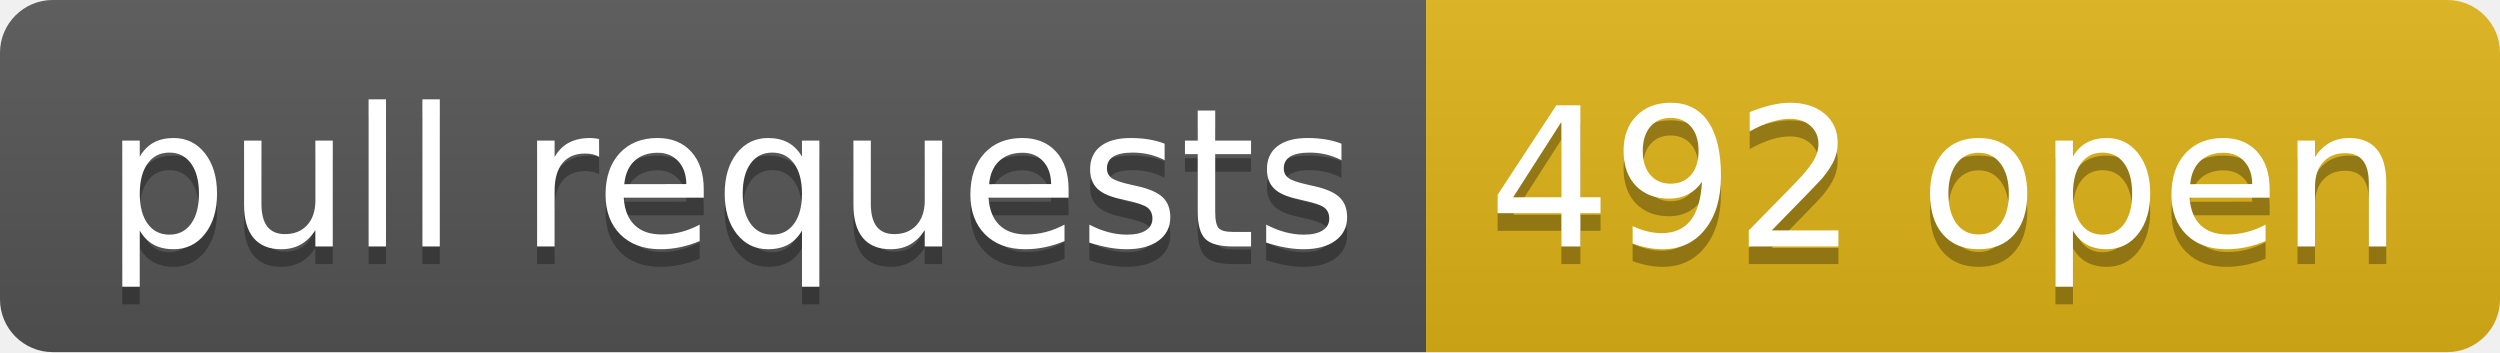
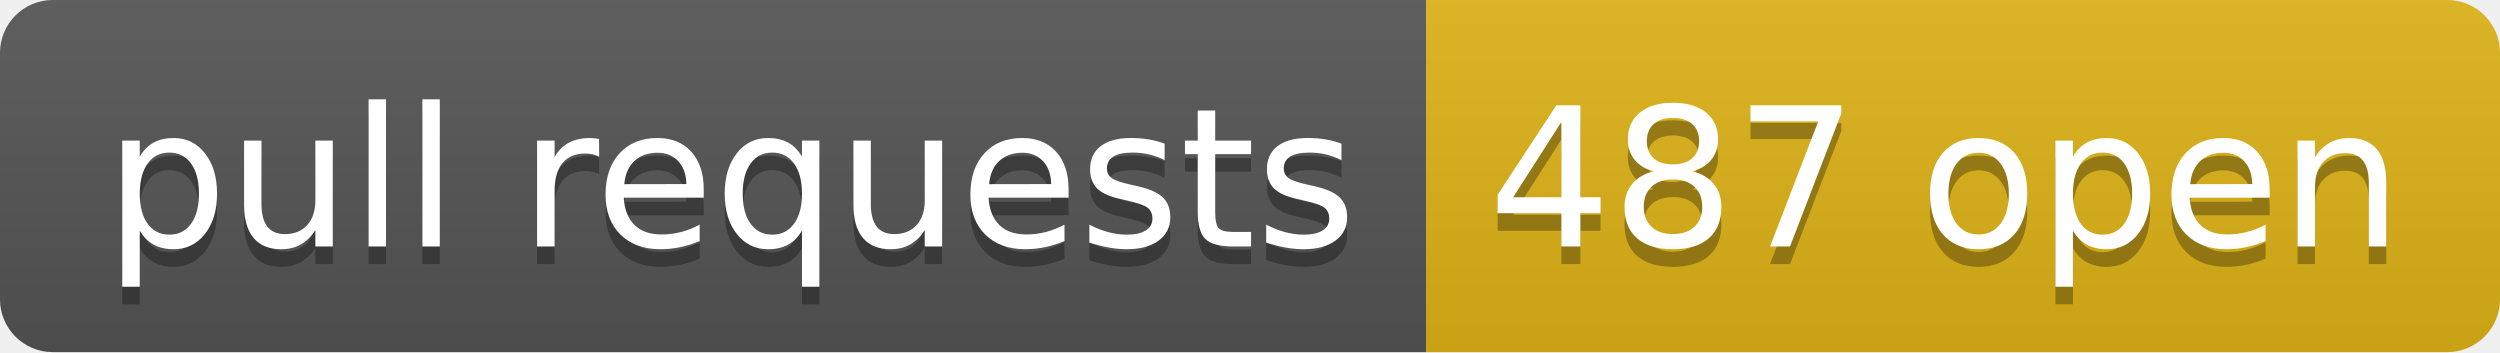
- <svg xmlns="http://www.w3.org/2000/svg" width="142" height="20" role="img" aria-label="pull requests: 492 open">
+ <svg xmlns="http://www.w3.org/2000/svg" width="142" height="20" role="img" aria-label="pull requests: 487 open">
  <linearGradient id="s" x2="0" y2="100%">
    <stop offset="0" stop-color="#bbb" stop-opacity=".1" />
    <stop offset="1" stop-opacity=".1" />
  </linearGradient>
  <clipPath id="r">
    <rect width="142" height="20" rx="3" fill="#fff" />
  </clipPath>
  <g clip-path="url(#r)">
    <rect width="81" height="20" fill="#555" />
    <rect x="81" width="61" height="20" fill="#dfb317" />
    <rect width="142" height="20" fill="url(#s)" />
  </g>
  <g fill="#fff" text-anchor="middle" font-family="Verdana,Geneva,DejaVu Sans,sans-serif" text-rendering="geometricPrecision" font-size="110">
    <text aria-hidden="true" x="415" y="150" fill="#010101" fill-opacity=".3" transform="scale(.1)" textLength="710">pull requests</text>
    <text x="415" y="140" transform="scale(.1)" fill="#fff" textLength="710">pull requests</text>
-     <text aria-hidden="true" x="1105" y="150" fill="#010101" fill-opacity=".3" transform="scale(.1)" textLength="510">492 open</text>
-     <text x="1105" y="140" transform="scale(.1)" fill="#fff" textLength="510">492 open</text>
+     <text aria-hidden="true" x="1105" y="150" fill="#010101" fill-opacity=".3" transform="scale(.1)" textLength="510">487 open</text>
+     <text x="1105" y="140" transform="scale(.1)" fill="#fff" textLength="510">487 open</text>
  </g>
</svg>
